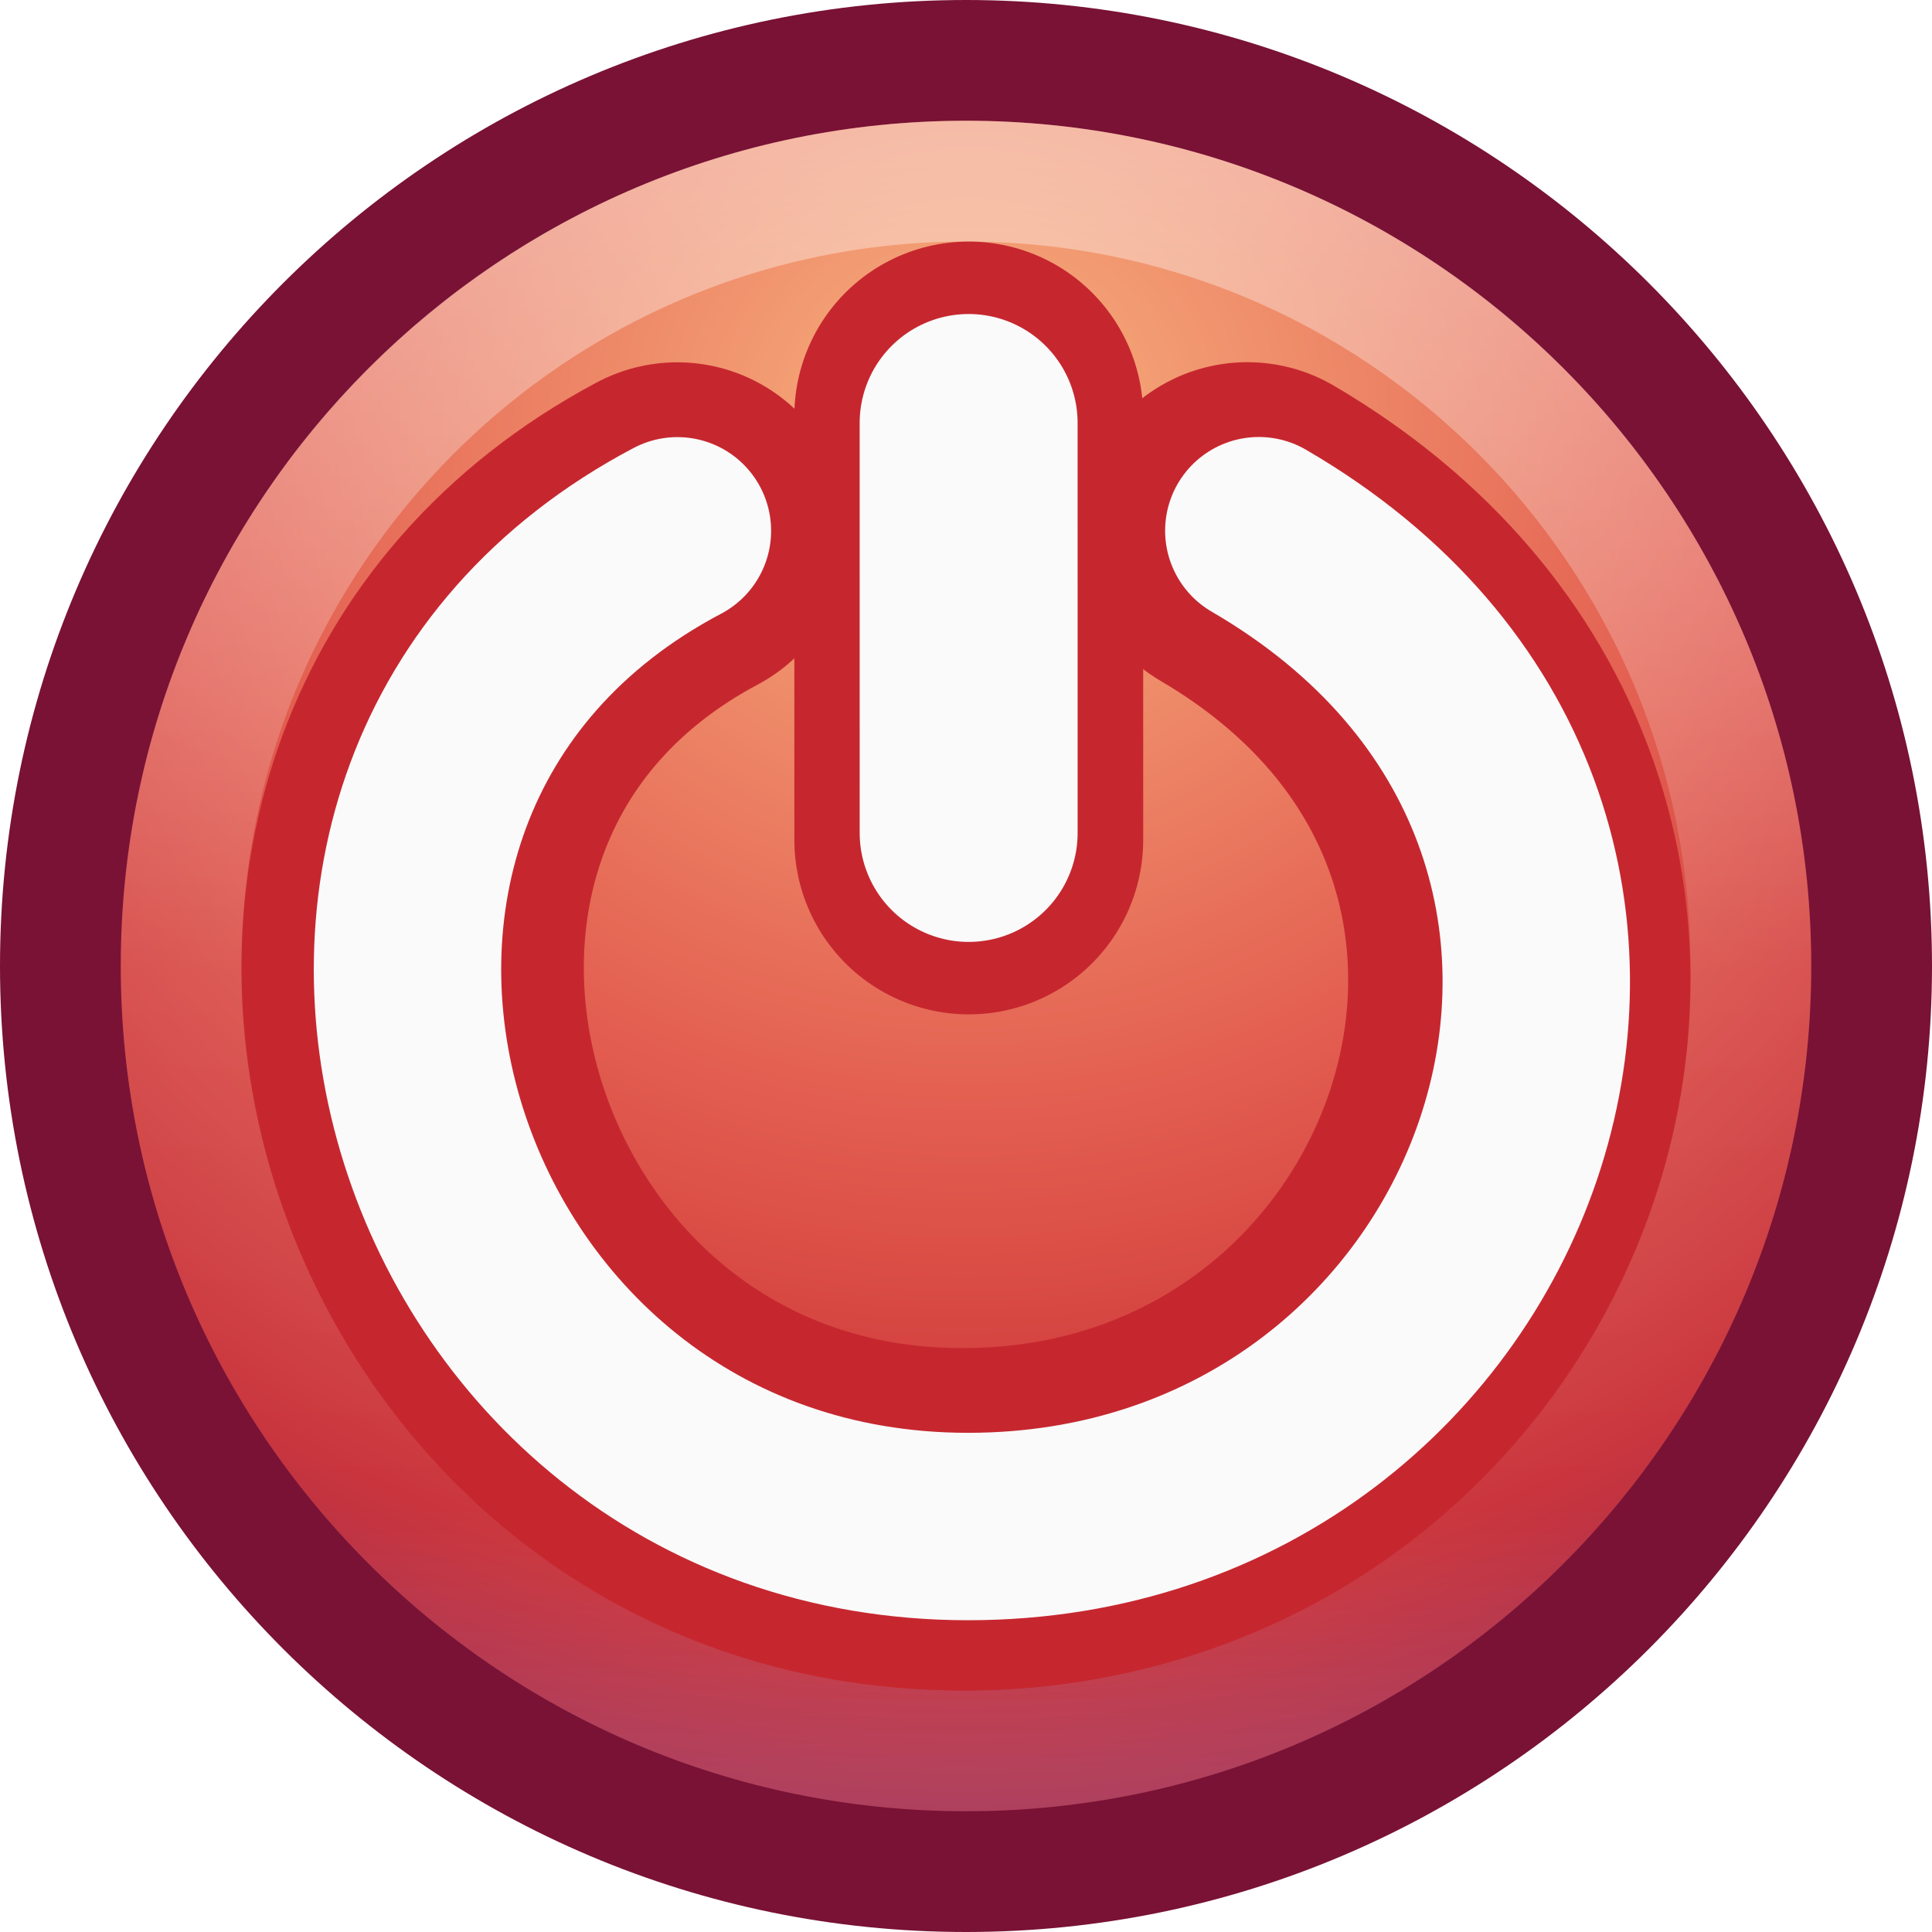
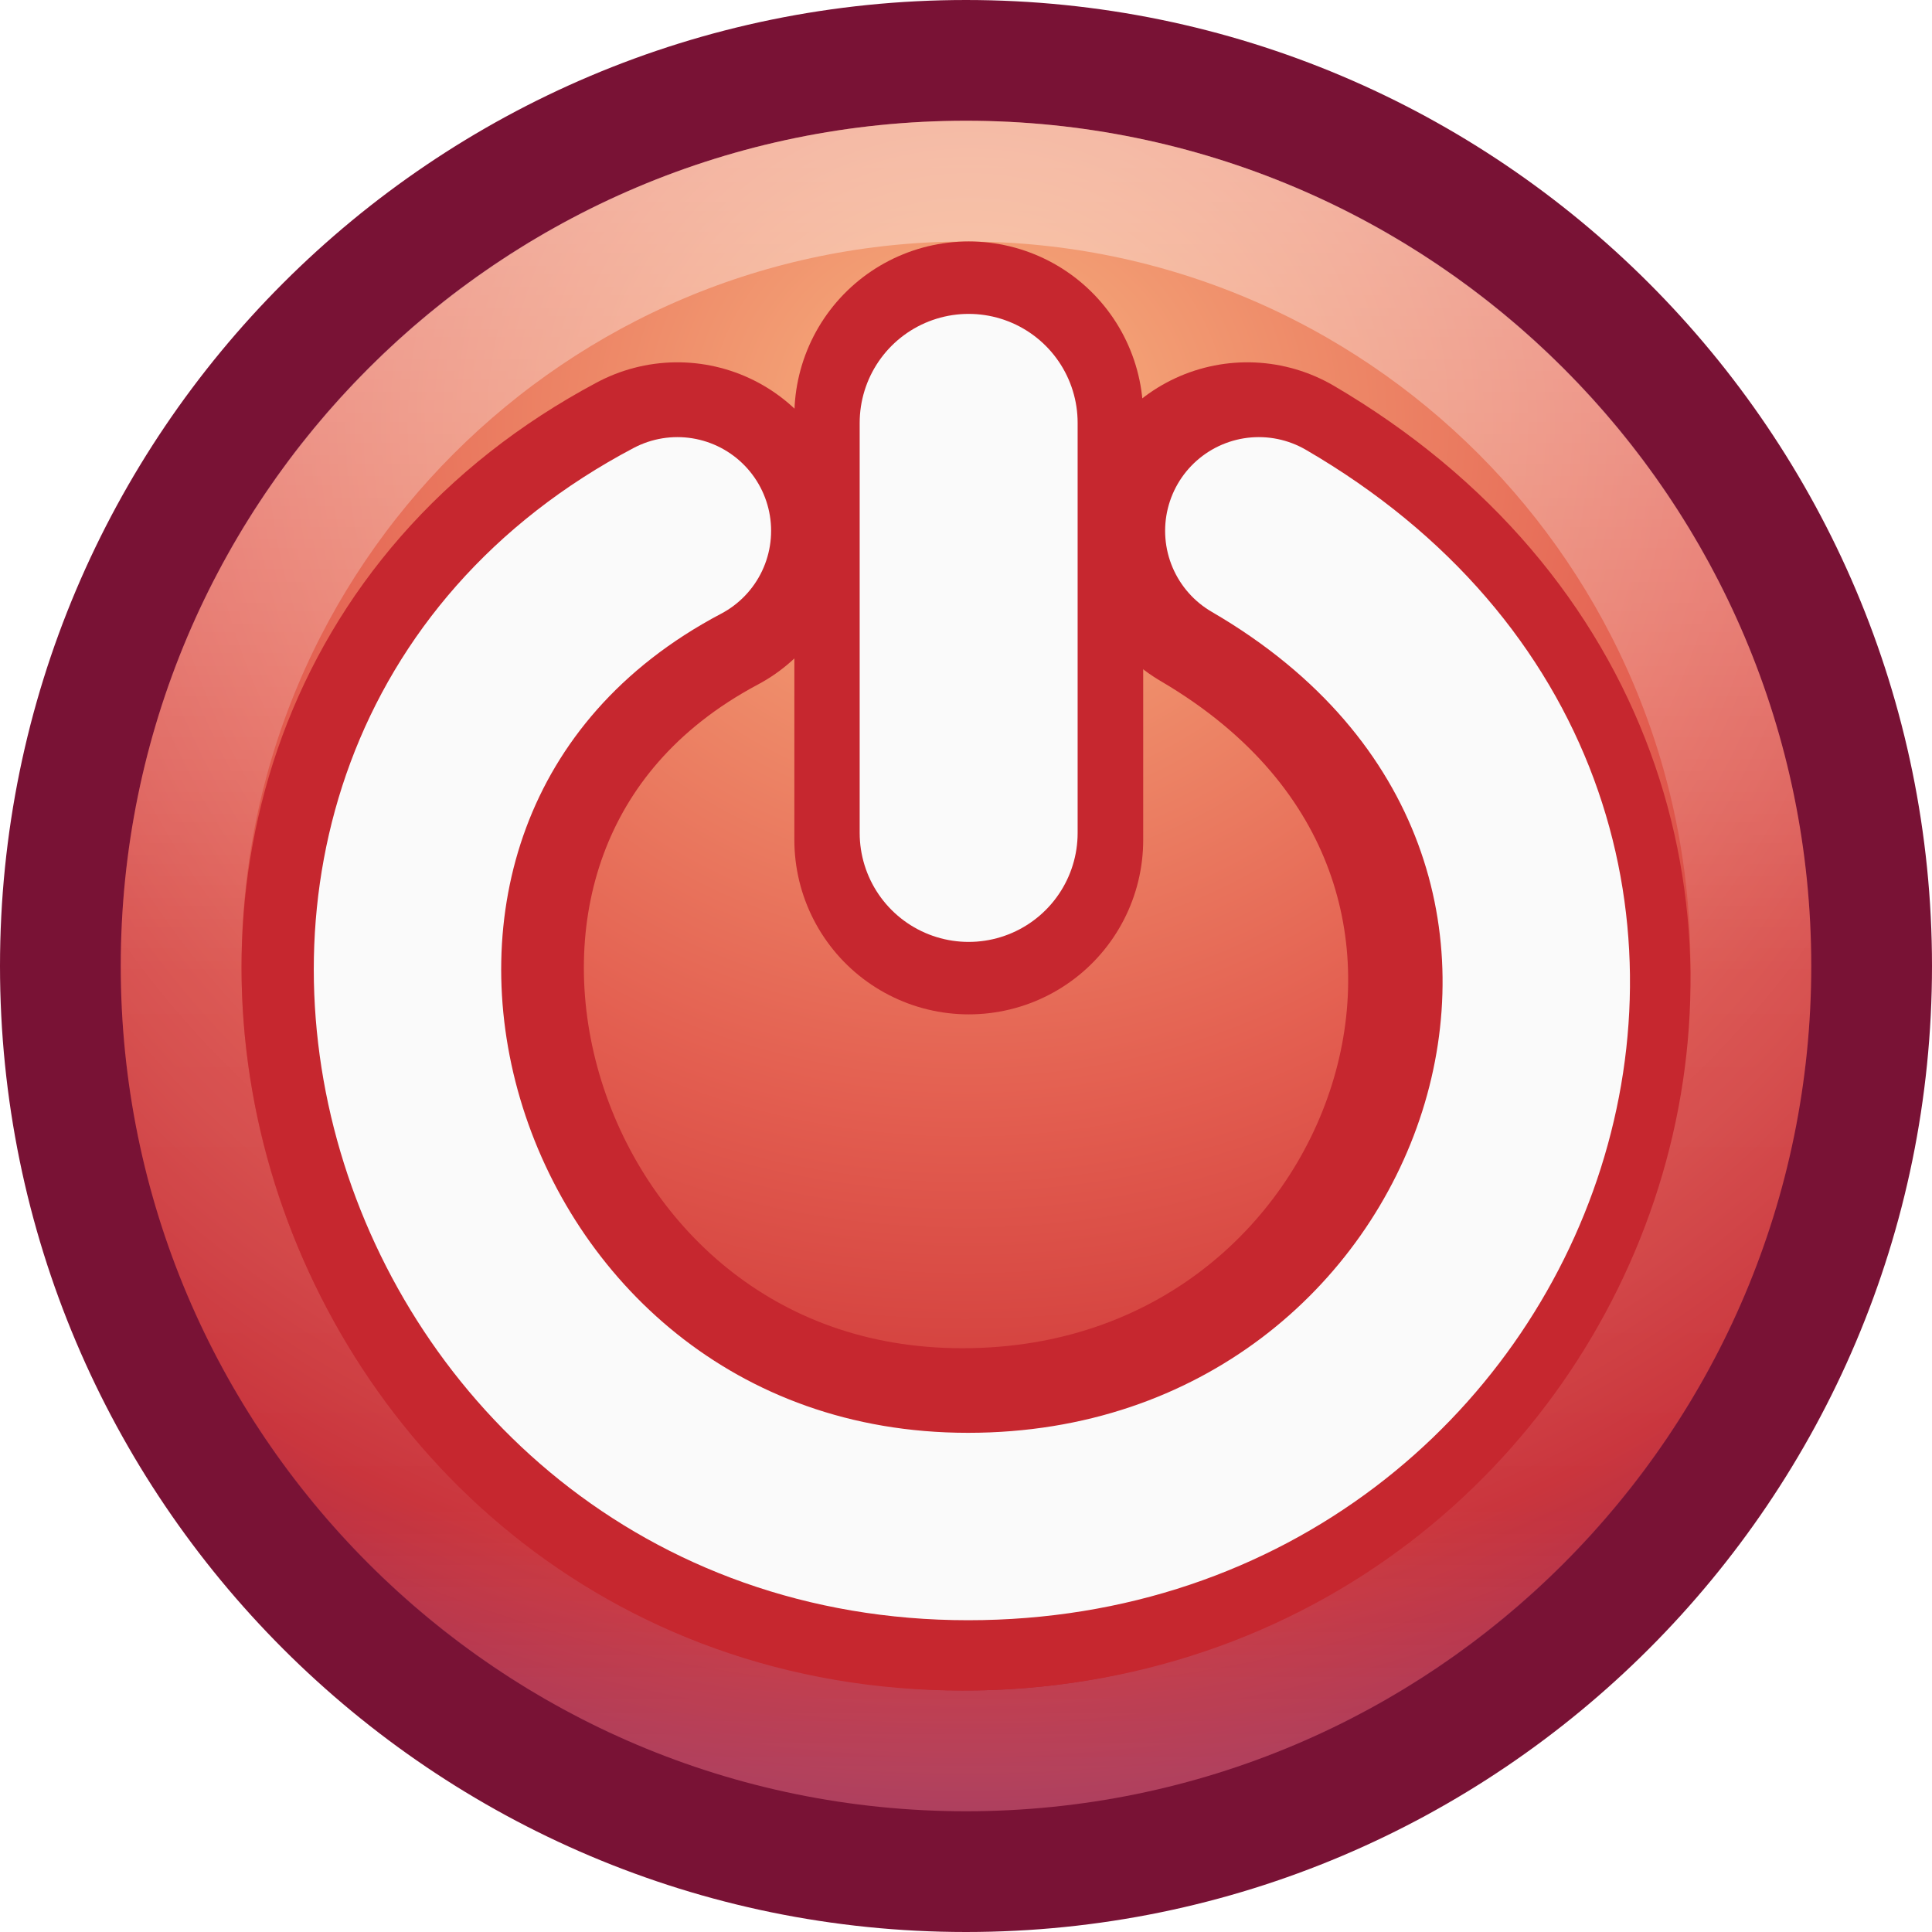
- <svg xmlns="http://www.w3.org/2000/svg" xmlns:xlink="http://www.w3.org/1999/xlink" height="16" width="16" version="1.1" id="svg34">
-   <defs id="defs38">
-     <linearGradient id="linearGradient6288" y2="53.91" gradientUnits="userSpaceOnUse" x2="129.59" gradientTransform="matrix(1.0683,0,0,1.0683,-156.5427,-46.61097)" y1="37.031" x1="129.58">
-       <stop id="stop7432" style="stop-color:#f8b17e" offset="0" />
-       <stop id="stop7434" style="stop-color:#e35d4f" offset=".42" />
-       <stop id="stop7436" style="stop-color:#c6262e" offset=".725" />
-       <stop id="stop7438" style="stop-color:#690b54" offset="1" />
+ <svg xmlns="http://www.w3.org/2000/svg" xmlns:xlink="http://www.w3.org/1999/xlink" height="16" width="16">
+   <defs>
+     <linearGradient id="a" y2="53.91" gradientUnits="userSpaceOnUse" x2="129.59" gradientTransform="translate(-156.543 -46.61) scale(1.0683)" y1="37.031" x1="129.58">
+       <stop offset="0" stop-color="#f8b17e" />
+       <stop offset=".42" stop-color="#e35d4f" />
+       <stop offset=".725" stop-color="#c6262e" />
+       <stop offset="1" stop-color="#690b54" />
    </linearGradient>
-     <linearGradient id="linearGradient6290" y2="35.275" gradientUnits="userSpaceOnUse" x2="132.34" gradientTransform="matrix(1.0683,0,0,1.0683,-156.5427,-46.61097)" y1="52.008" x1="132.4">
-       <stop id="stop2492" style="stop-color:#791235" offset="0" />
-       <stop id="stop2494" style="stop-color:#dd3b27" offset="1" />
+     <linearGradient id="b" y2="35.275" gradientUnits="userSpaceOnUse" x2="132.34" gradientTransform="translate(-156.543 -46.61) scale(1.0683)" y1="52.008" x1="132.4">
+       <stop offset="0" stop-color="#791235" />
+       <stop offset="1" stop-color="#dd3b27" />
    </linearGradient>
-     <radialGradient xlink:href="#linearGradient6288" id="radialGradient887" cx="8.022" cy="3.502" fx="8.022" fy="3.502" r="7.5" gradientUnits="userSpaceOnUse" gradientTransform="matrix(0.08135792,1.814986,-1.945179,0.08719391,14.18233,-11.36317)" />
-     <linearGradient xlink:href="#linearGradient6290" id="linearGradient895" x1="8.341" y1="16.437" x2="8" y2="0.5" gradientUnits="userSpaceOnUse" />
+     <radialGradient xlink:href="#a" id="c" cx="8.022" cy="3.502" fx="8.022" fy="3.502" r="7.5" gradientUnits="userSpaceOnUse" gradientTransform="matrix(.0814 1.815 -1.9452 .0872 14.182 -11.363)" />
+     <linearGradient xlink:href="#b" id="d" x1="8.341" y1="16.437" x2="8" y2=".5" gradientUnits="userSpaceOnUse" />
  </defs>
-   <linearGradient id="a" gradientTransform="matrix(0.5748496,0,0,0.4297553,-1164.014,-1377.772)" gradientUnits="userSpaceOnUse" x1="2035.165" x2="2035.165" y1="3208.074" y2="3241.997" xlink:href="#linearGradient6290">
-     <stop offset="0" stop-color="#ed5353" id="stop2" />
-     <stop offset="1" stop-color="#c6262e" id="stop4" />
+   <linearGradient id="e" gradientUnits="userSpaceOnUse" x1="7.814" x2="7.814" y1="1.282" y2="14.67">
+     <stop offset="0" stop-color="#fff" />
+     <stop offset=".508" stop-color="#fff" stop-opacity=".235" />
+     <stop offset=".835" stop-color="#fff" stop-opacity=".157" />
+     <stop offset="1" stop-color="#fff" stop-opacity=".392" />
  </linearGradient>
-   <linearGradient id="b" gradientUnits="userSpaceOnUse" x1="7.814" x2="7.814" y1="1.282" y2="14.67">
-     <stop offset="0" stop-color="#fff" id="stop7" />
-     <stop offset=".508" stop-color="#fff" stop-opacity=".235" id="stop9" />
-     <stop offset=".835" stop-color="#fff" stop-opacity=".157" id="stop11" />
-     <stop offset="1" stop-color="#fff" stop-opacity=".392" id="stop13" />
-   </linearGradient>
-   <path d="m8.0.5c-4.138 0-7.5 3.362-7.5 7.5 0 4.138 3.362 7.5 7.5 7.5 4.138 0 7.5-3.362 7.5-7.5 0-4.138-3.362-7.5-7.5-7.5z" fill="url(#a)" opacity=".99" id="path16" style="fill-opacity:1;fill:url(#radialGradient887)" />
-   <path d="m8.0.5c-4.138 0-7.5 3.362-7.5 7.5 0 4.138 3.362 7.5 7.5 7.5 4.138 0 7.5-3.362 7.5-7.5 0-4.138-3.362-7.5-7.5-7.5z" id="path18" stroke-linejoin="round" stroke-linecap="round" stroke="#b10000" fill="none" style="stroke:url(#linearGradient895)" />
-   <path d="m14.5 8c0 3.59-2.91 6.5-6.5 6.5-3.59 0-6.5-2.91-6.5-6.5 0-3.59 2.91-6.5 6.5-6.5 3.59 0 6.5 2.91 6.5 6.5z" fill="none" opacity=".4" stroke="url(#b)" stroke-linecap="round" stroke-linejoin="round" id="path20" />
-   <path id="path7267" style="fill:none;stroke:#c6272f;stroke-width:2.835;stroke-linecap:round" d="M 5.609,4.418 C 1.644,6.53 3.437,12.582 7.969,12.582 c 4.485,0 6.495,-5.738 2.361,-8.165" />
-   <path id="path10579" style="fill:none;stroke:#fafafa;stroke-width:1.552;stroke-linecap:round;stroke-miterlimit:0" d="M 5.61,4.396 C 1.566,6.529 3.394,12.642 8.017,12.642 c 4.575,0 6.625,-5.796 2.408,-8.247" />
-   <path id="path7269" style="fill:none;stroke:#c6272f;stroke-width:2.889;stroke-linecap:round;stroke-miterlimit:0;enable-background:new" d="m 8.023,6.956 -2e-4,-3.511" />
-   <path id="path10581" style="fill:none;stroke:#fafafa;stroke-width:1.805;stroke-linecap:round;stroke-miterlimit:0" d="m 8.022,6.898 -1.98e-4,-3.395" />
+   <path d="M8 .5C3.862.5.5 3.862.5 8s3.362 7.5 7.5 7.5 7.5-3.362 7.5-7.5S12.138.5 8 .5z" fill="url(#c)" opacity=".99" />
+   <path d="M8 .5C3.862.5.5 3.862.5 8s3.362 7.5 7.5 7.5 7.5-3.362 7.5-7.5S12.138.5 8 .5z" stroke-linejoin="round" stroke-linecap="round" stroke="url(#d)" fill="none" />
+   <path d="M14.5 8c0 3.59-2.91 6.5-6.5 6.5S1.5 11.59 1.5 8 4.41 1.5 8 1.5s6.5 2.91 6.5 6.5z" fill="none" opacity=".4" stroke="url(#e)" stroke-linecap="round" stroke-linejoin="round" />
+   <path d="M5.61 4.418c-3.966 2.112-2.173 8.165 2.36 8.165 4.484 0 6.494-5.74 2.36-8.165" fill="none" stroke="#c6272f" stroke-width="2.835" stroke-linecap="round" />
+   <path d="M5.61 4.396c-4.044 2.133-2.216 8.246 2.407 8.246 4.575 0 6.625-5.795 2.408-8.246" fill="none" stroke="#fafafa" stroke-width="1.552" stroke-linecap="round" stroke-miterlimit="0" />
+   <path d="M8.023 6.956V3.444" fill="none" stroke="#c6272f" stroke-width="2.889" stroke-linecap="round" stroke-miterlimit="0" />
+   <path d="M8.022 6.898V3.502" fill="none" stroke="#fafafa" stroke-width="1.805" stroke-linecap="round" stroke-miterlimit="0" />
</svg>
